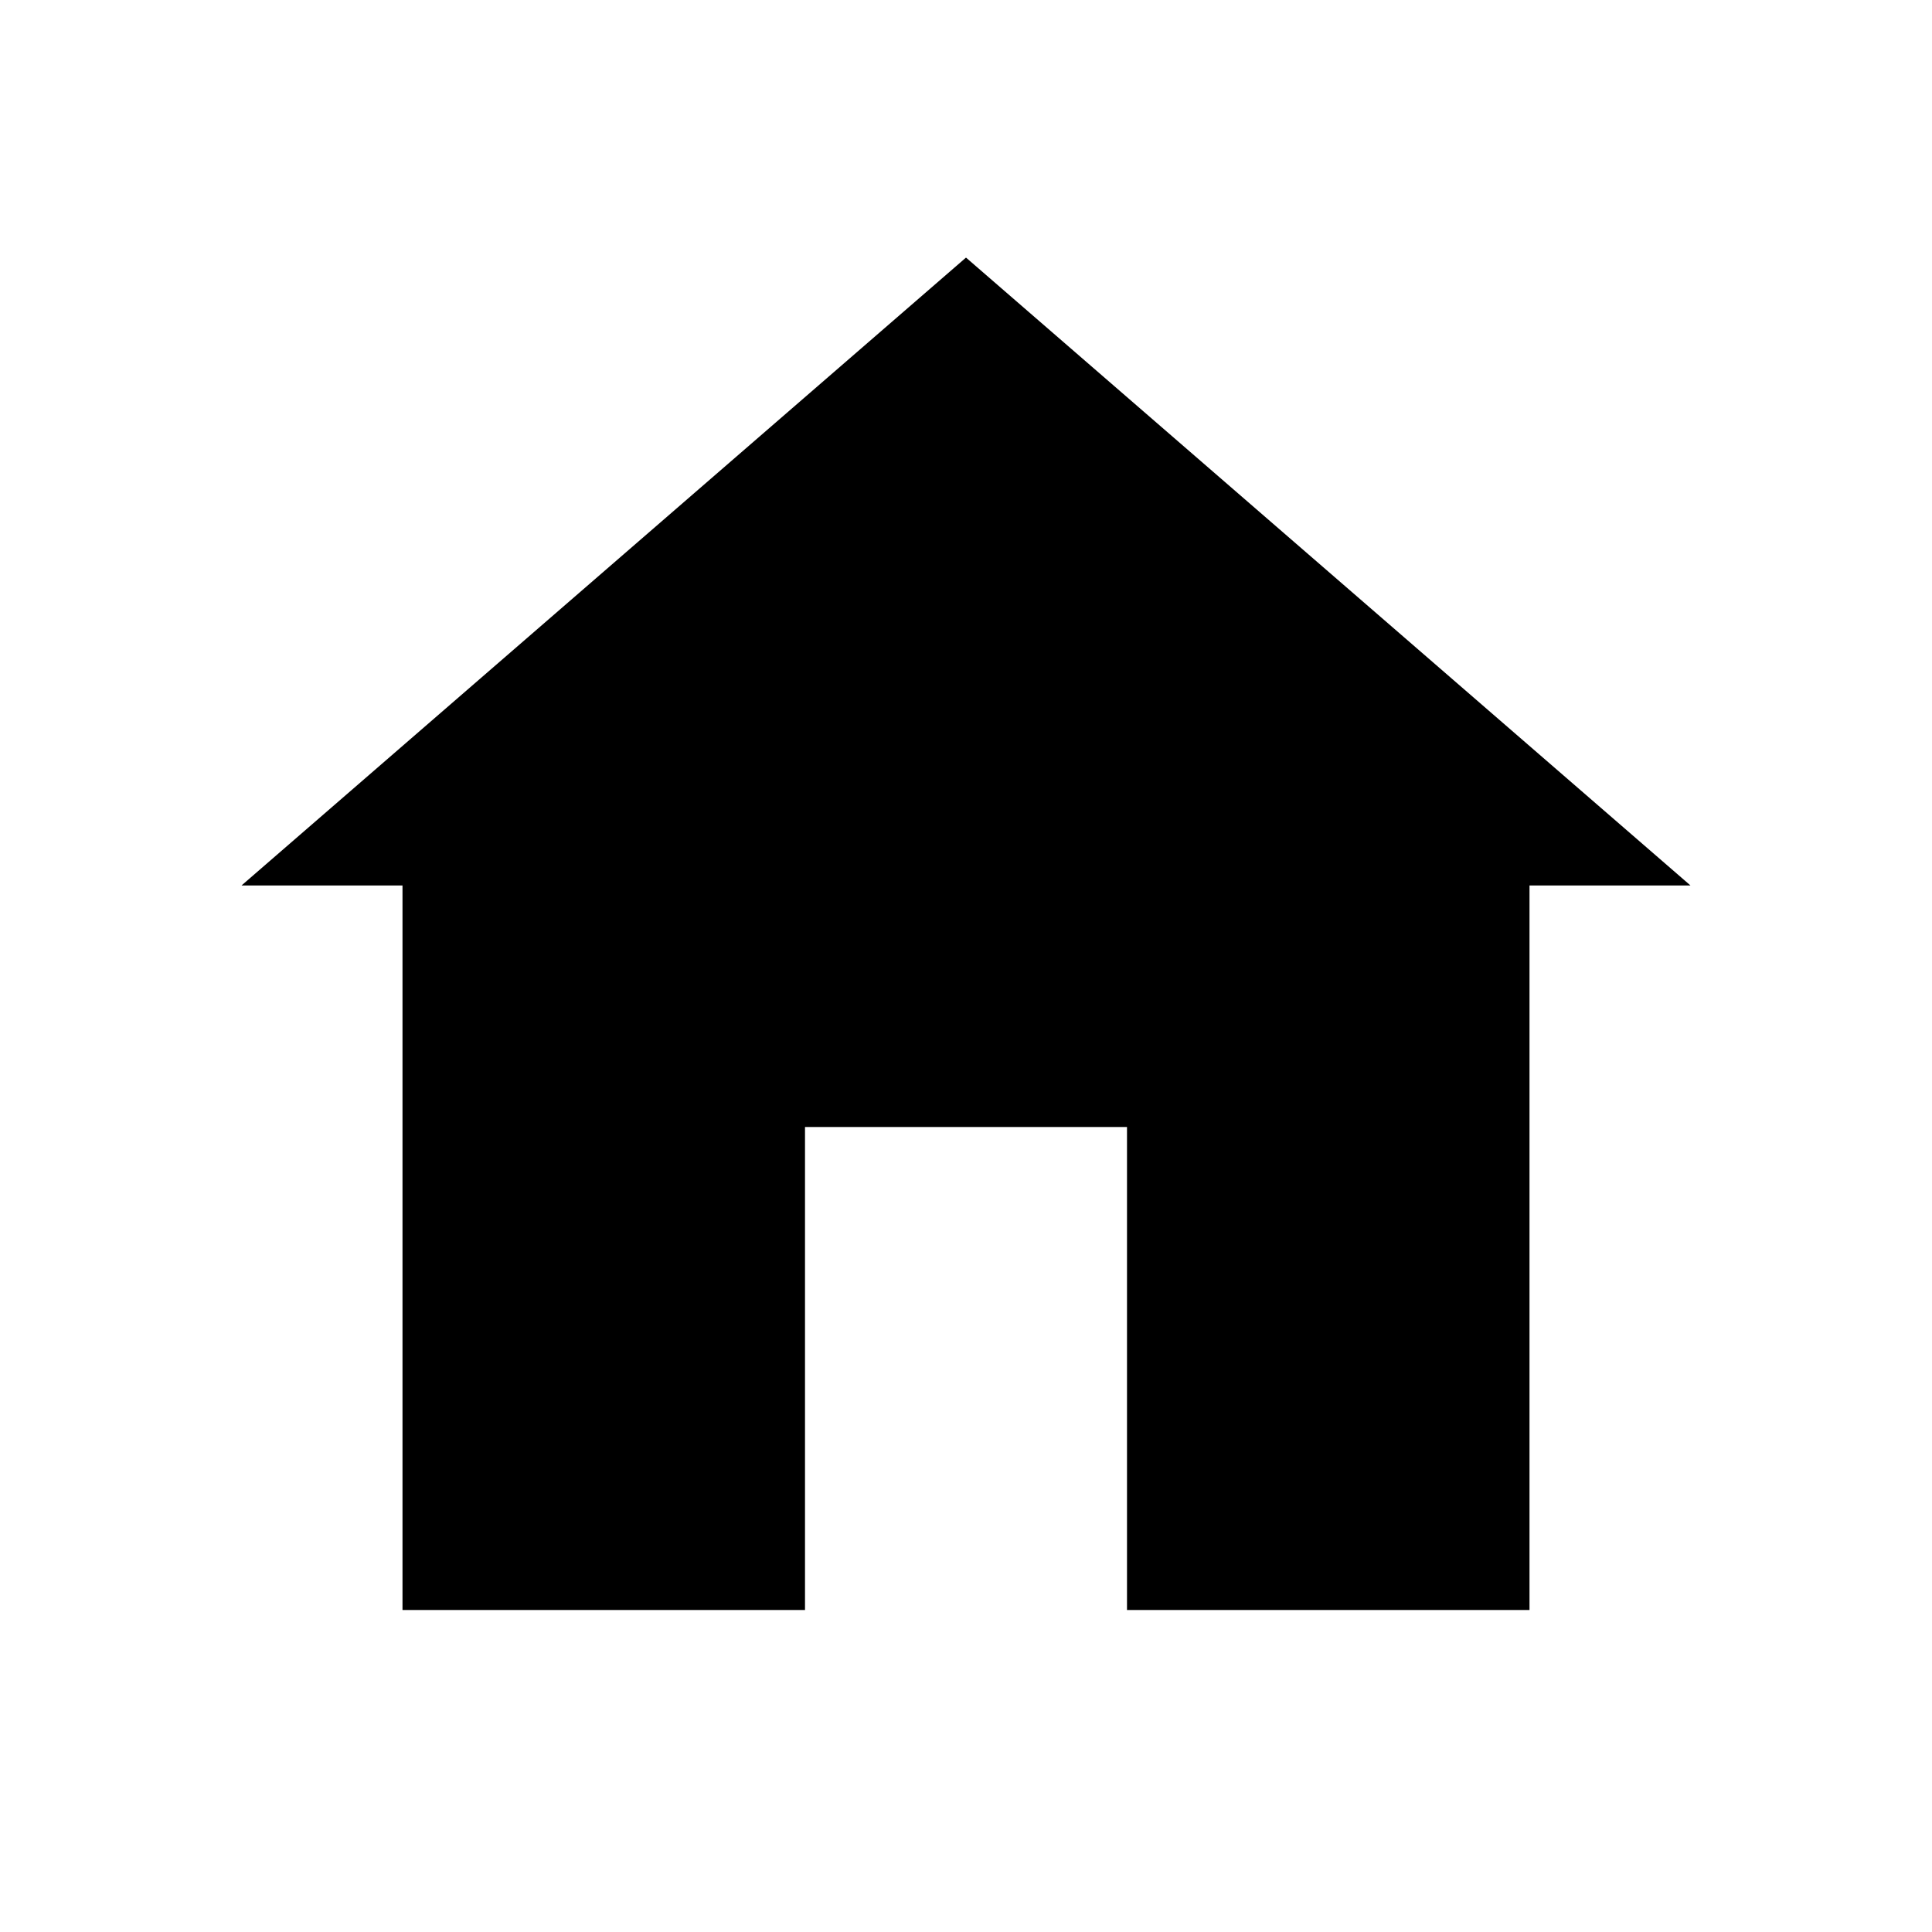
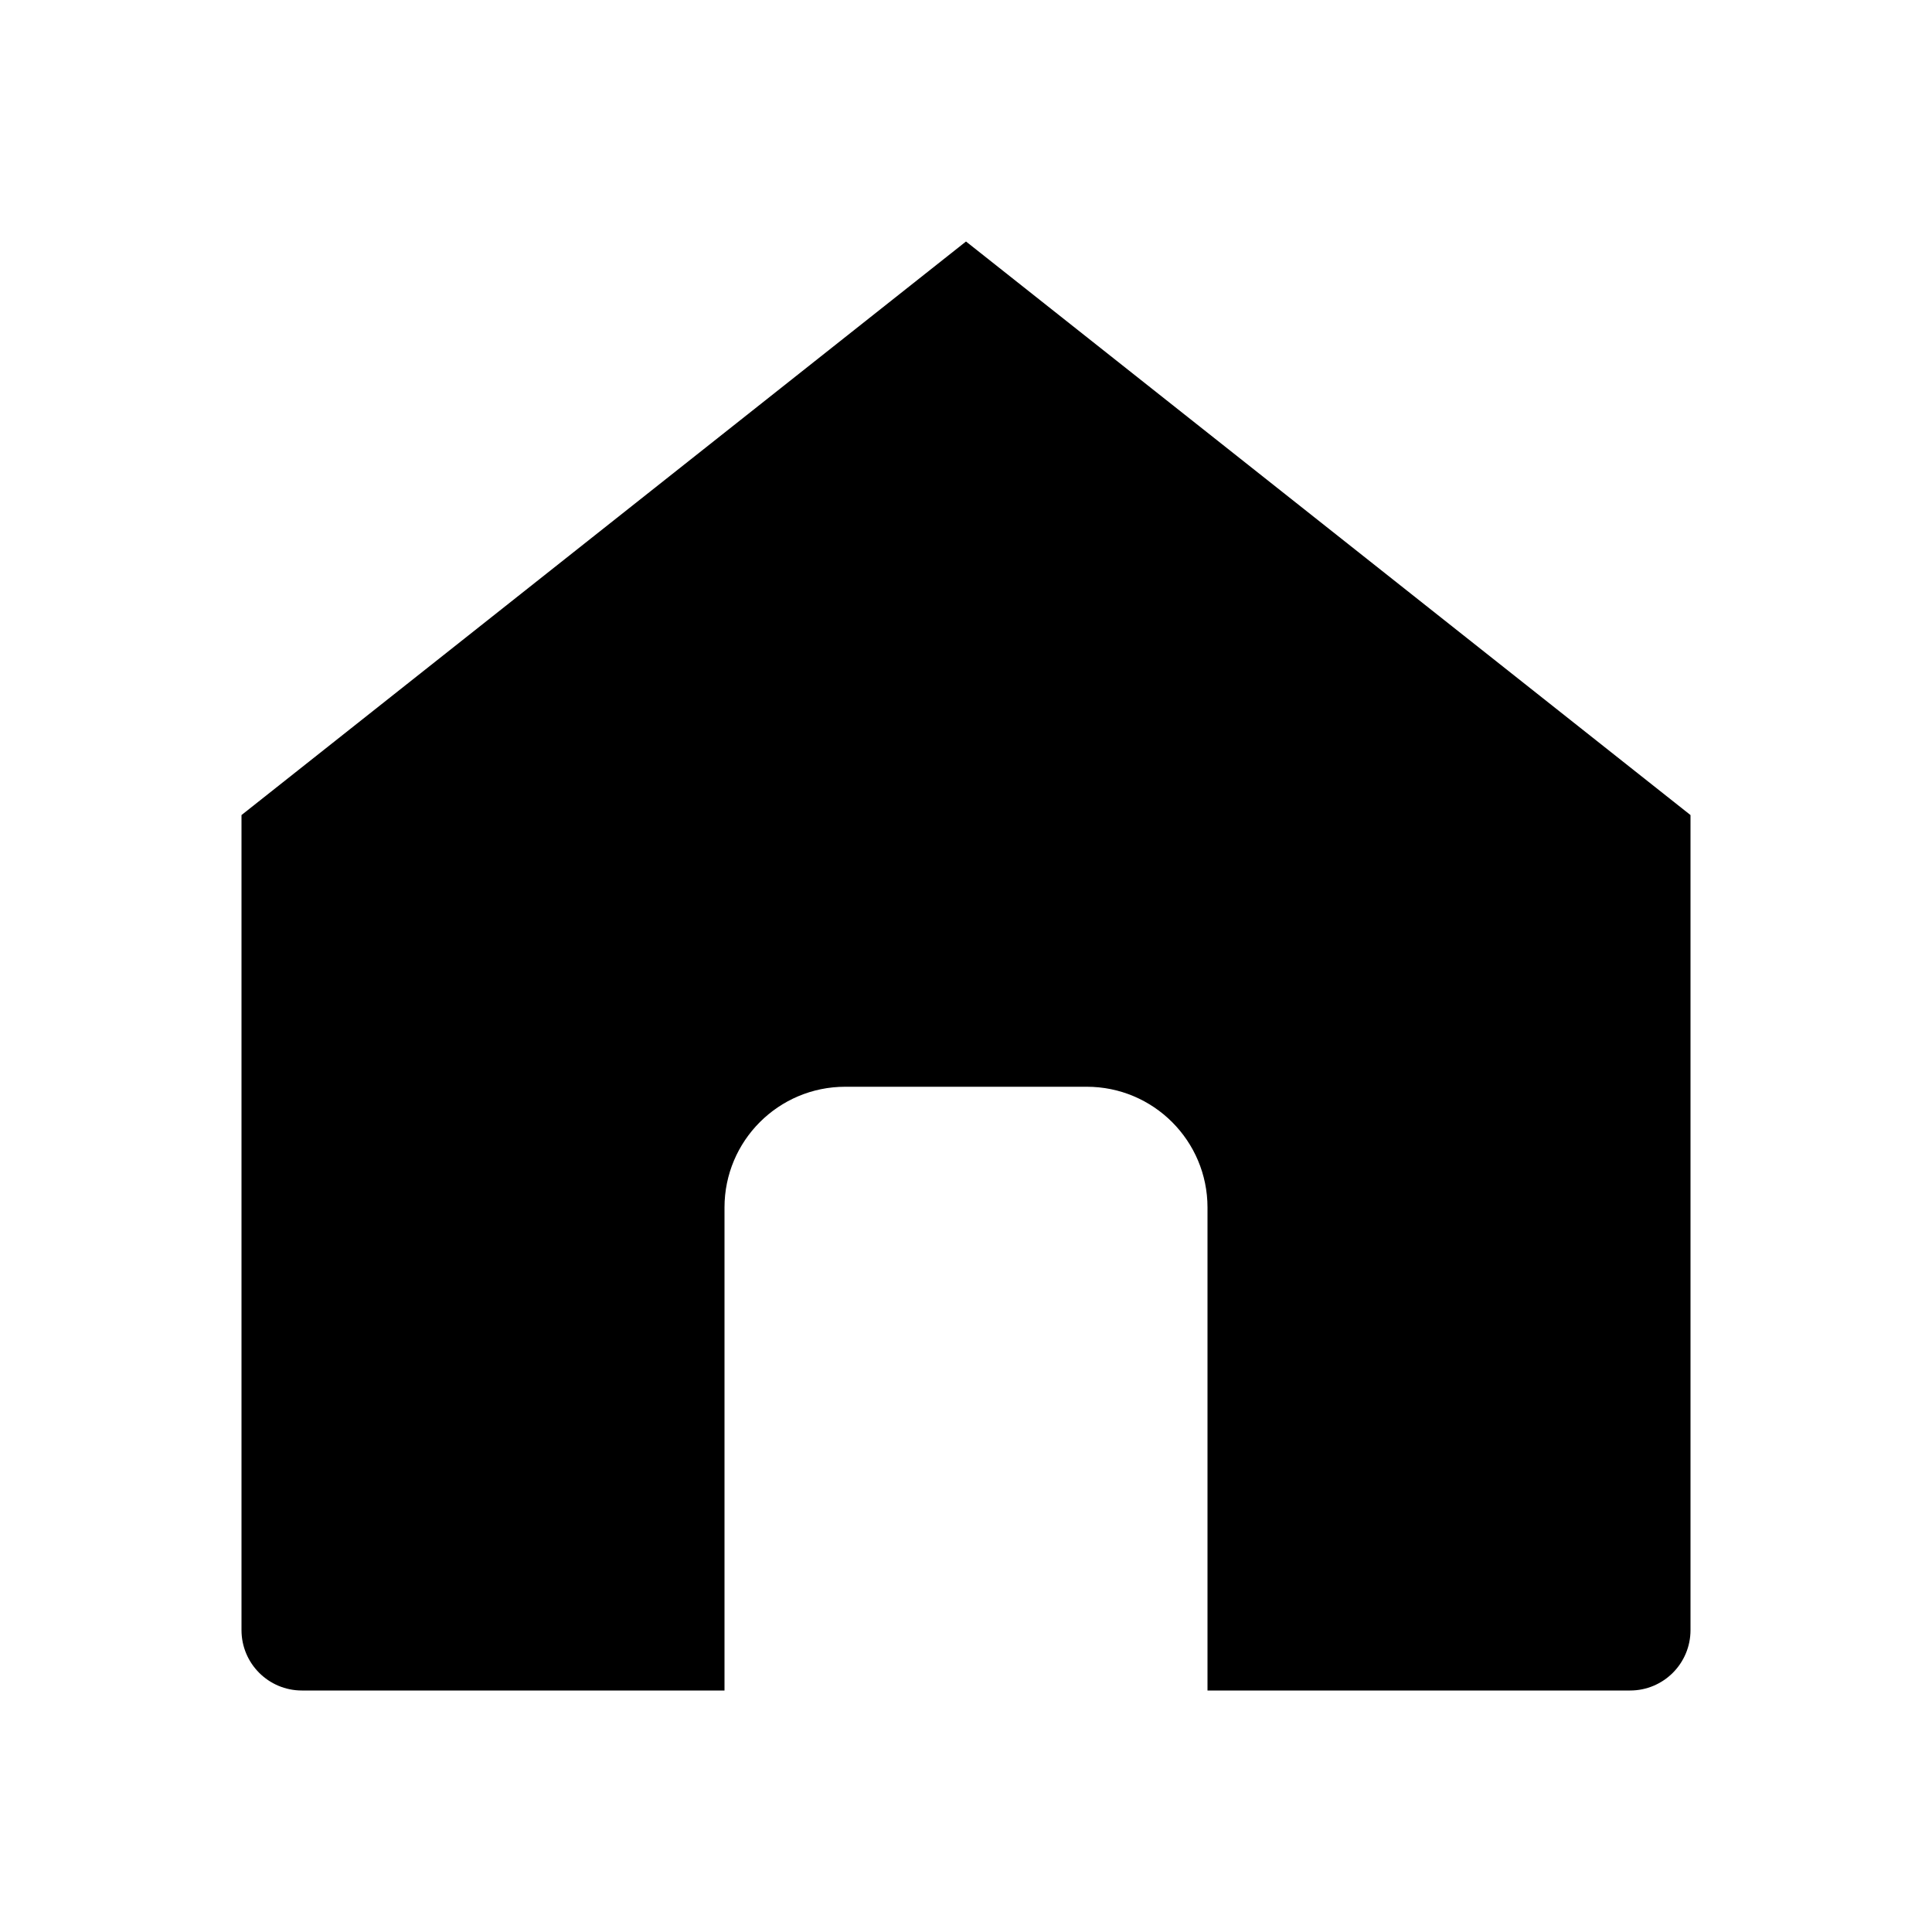
- <svg xmlns="http://www.w3.org/2000/svg" viewBox="0 0 24 24" aria-hidden="true">
-   <path fill="currentColor" d="M12 3.2 3 11h2v9h5v-6h4v6h5v-9h2z" />
+ <svg xmlns="http://www.w3.org/2000/svg" viewBox="0 0 32 32" fill="none" aria-hidden="true">
+   <path d="M16 4 4 13.5V27a1 1 0 0 0 1 1h7v-8a2 2 0 0 1 2-2h4a2 2 0 0 1 2 2v8h7a1 1 0 0 0 1-1V13.5L16 4Z" fill="currentColor" />
+   <rect x="13" y="20" width="6" height="8" rx="1" fill="rgba(255,255,255,0.85)" />
</svg>
